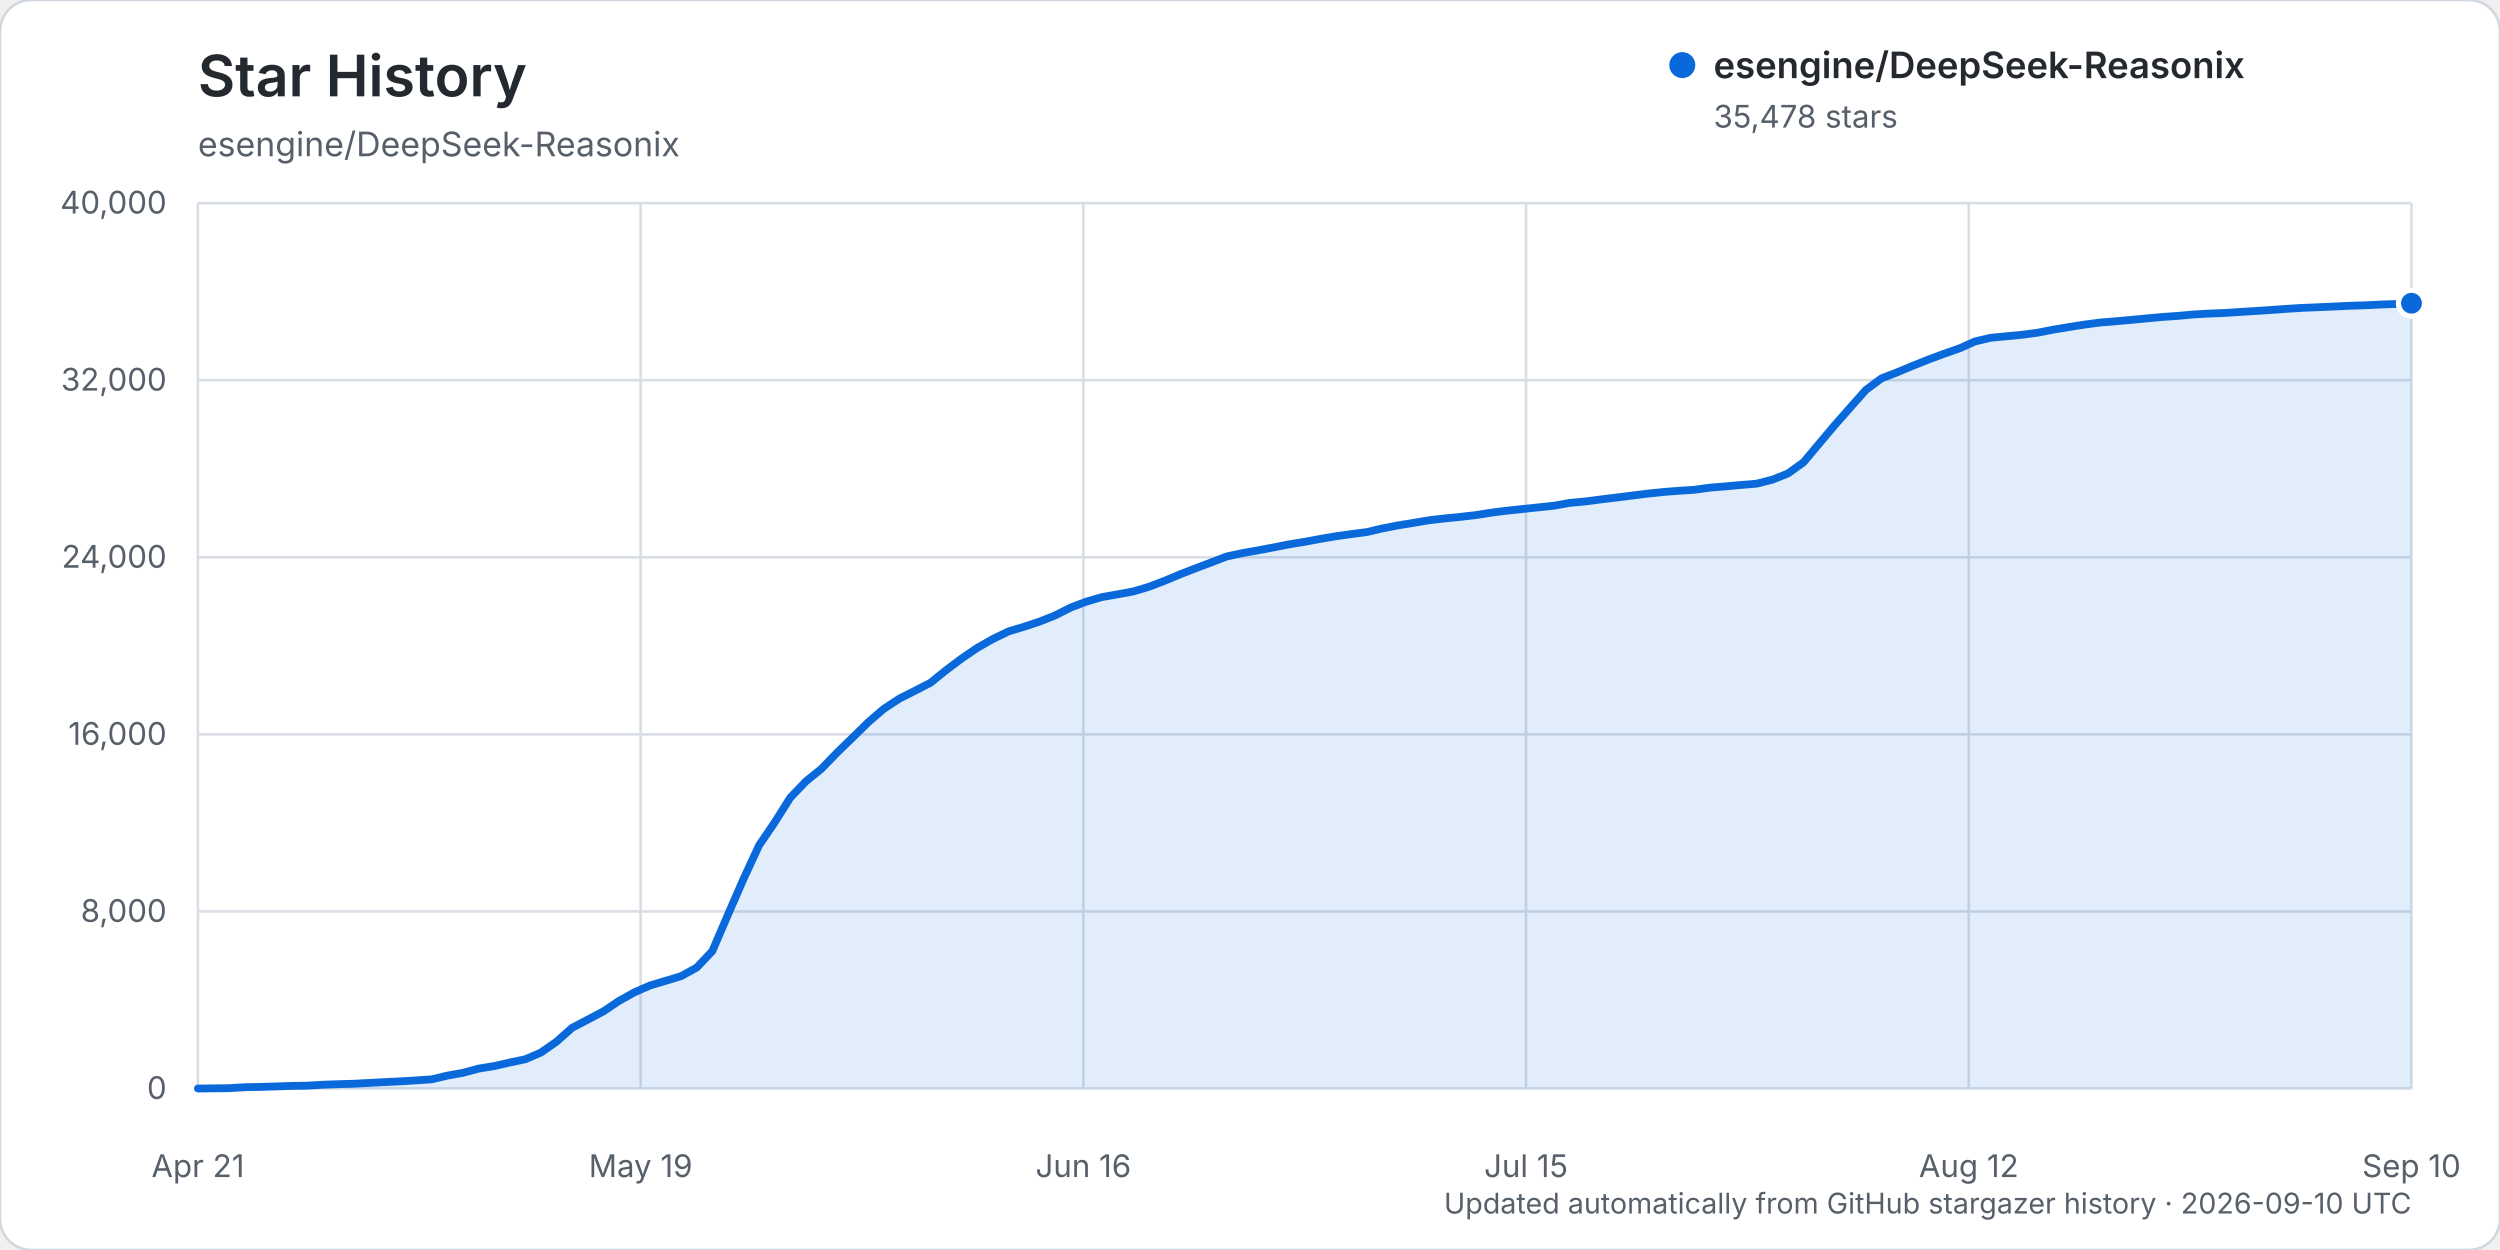
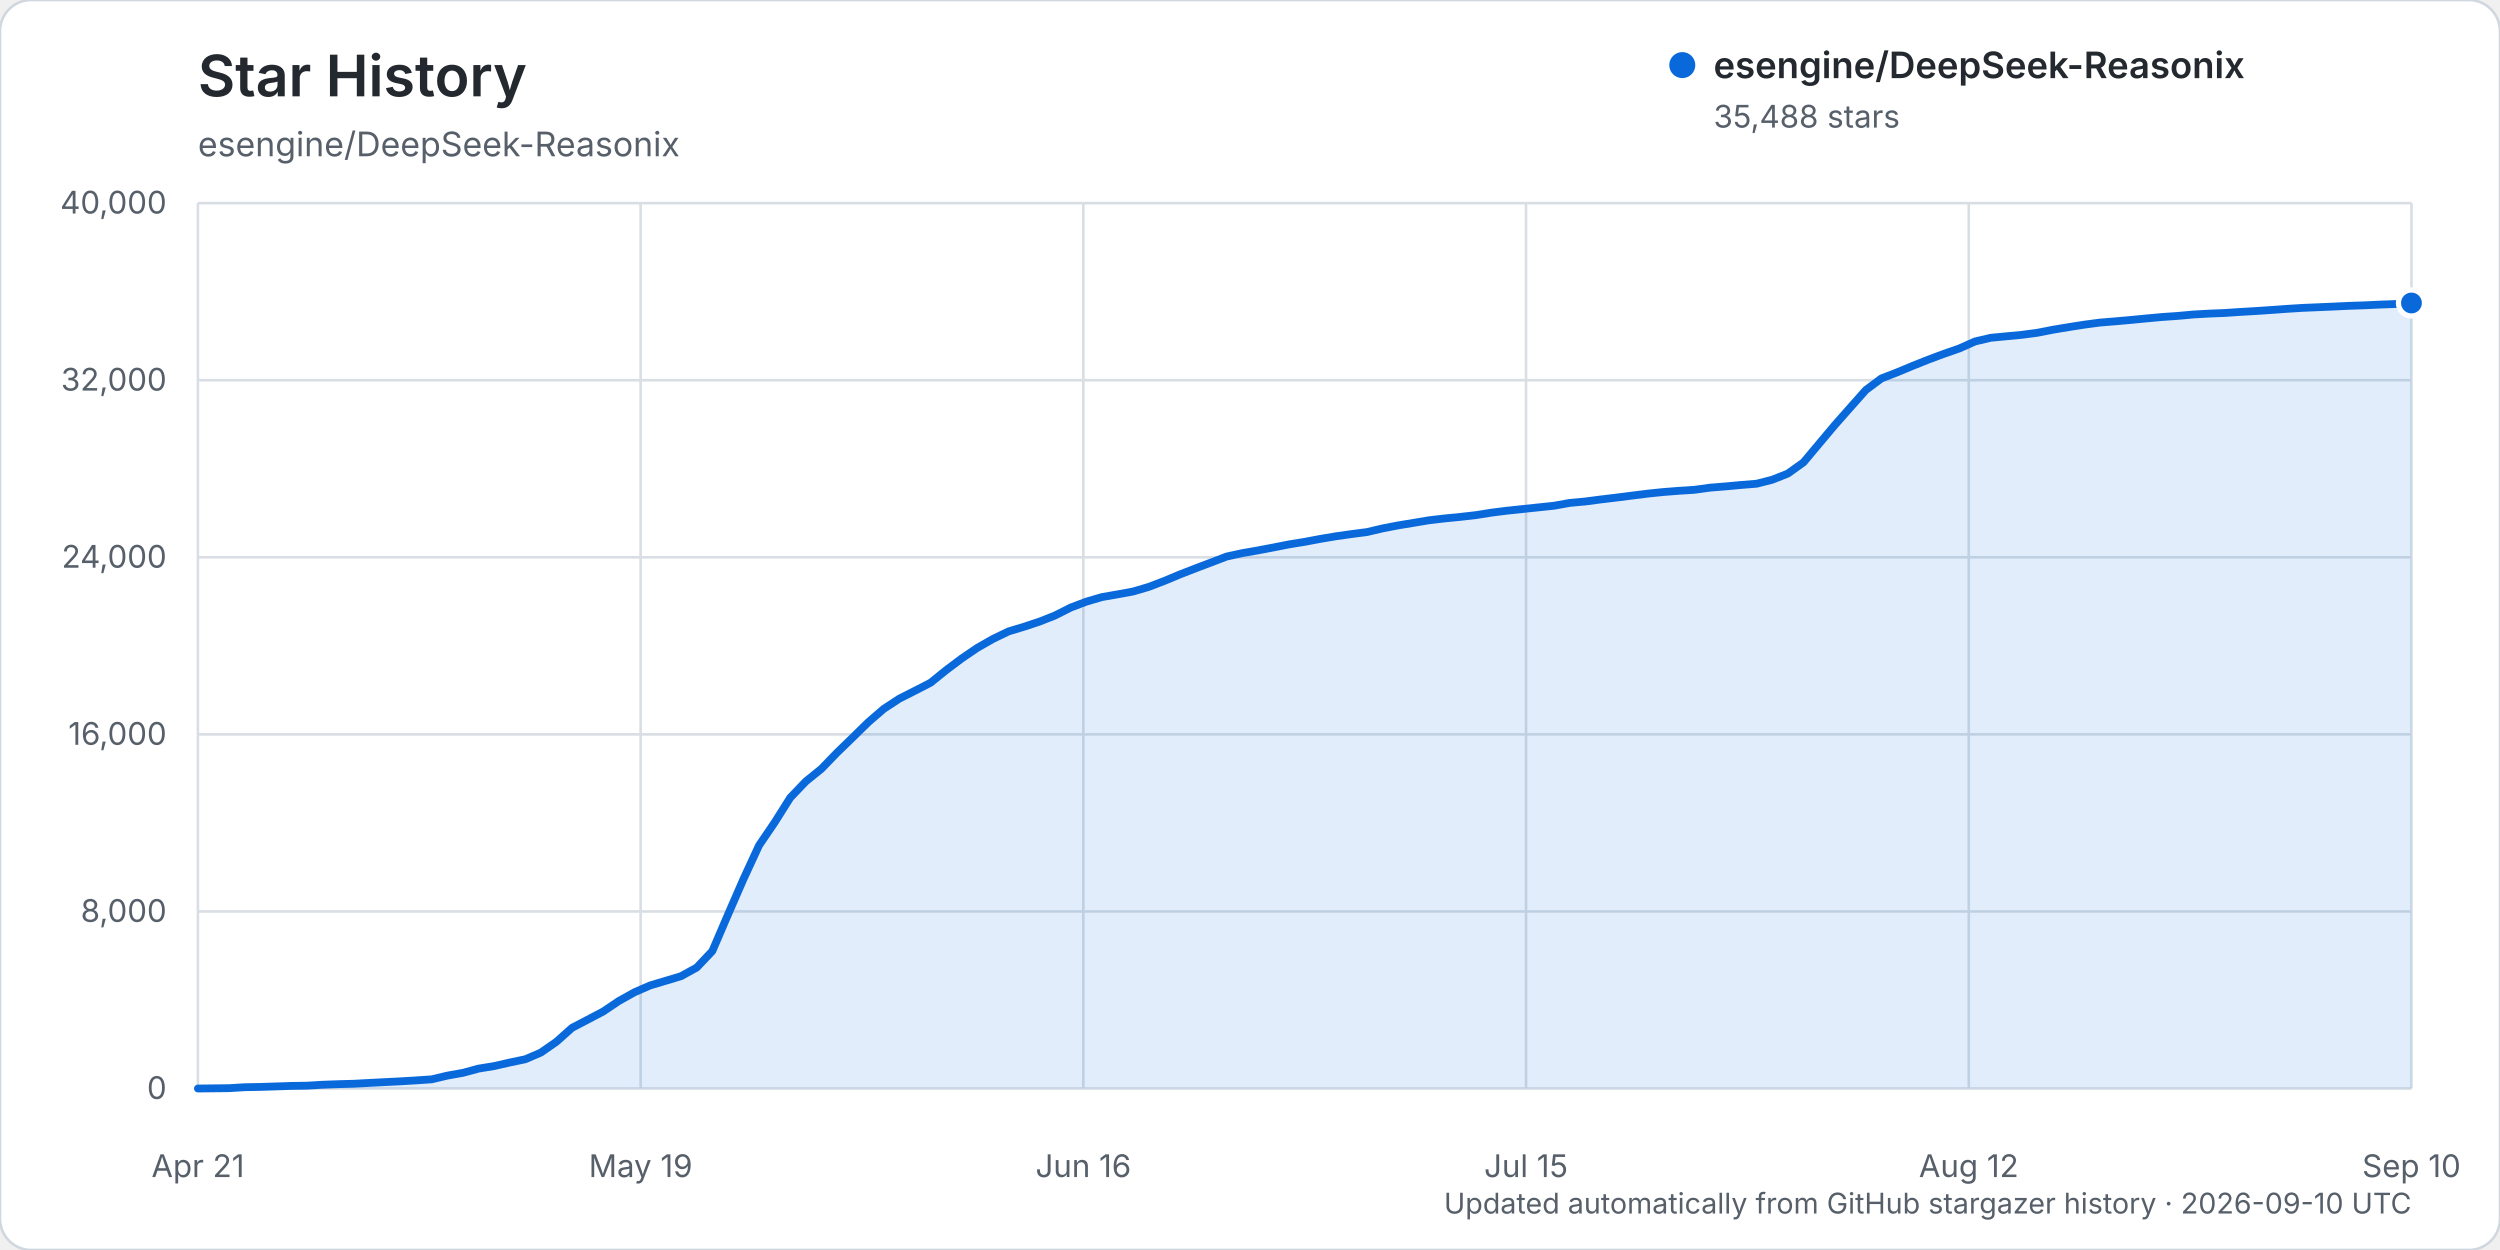
<svg xmlns="http://www.w3.org/2000/svg" width="960" height="480" viewBox="0 0 960 480" role="img" aria-labelledby="title description">
  <rect width="960" height="480" rx="12" fill="#ffffff" stroke="#d0d7de" />
  <text x="76" y="37" fill="#24292f" font-family="-apple-system, BlinkMacSystemFont, 'Segoe UI', sans-serif" font-size="22" font-weight="600">Star History</text>
  <text x="76" y="60" fill="#57606a" font-family="-apple-system, BlinkMacSystemFont, 'Segoe UI', sans-serif" font-size="13">esengine/DeepSeek-Reasonix</text>
  <g font-family="-apple-system, BlinkMacSystemFont, 'Segoe UI', sans-serif">
    <line x1="76" y1="418.00" x2="926" y2="418.00" stroke="#d8dee4" stroke-width="1" />
    <text x="64" y="422.00" text-anchor="end" fill="#57606a" font-size="12">0</text>
    <line x1="76" y1="350.00" x2="926" y2="350.00" stroke="#d8dee4" stroke-width="1" />
    <text x="64" y="354.00" text-anchor="end" fill="#57606a" font-size="12">8,000</text>
    <line x1="76" y1="282.00" x2="926" y2="282.00" stroke="#d8dee4" stroke-width="1" />
    <text x="64" y="286.00" text-anchor="end" fill="#57606a" font-size="12">16,000</text>
    <line x1="76" y1="214.00" x2="926" y2="214.00" stroke="#d8dee4" stroke-width="1" />
    <text x="64" y="218.00" text-anchor="end" fill="#57606a" font-size="12">24,000</text>
    <line x1="76" y1="146.00" x2="926" y2="146.00" stroke="#d8dee4" stroke-width="1" />
    <text x="64" y="150.00" text-anchor="end" fill="#57606a" font-size="12">32,000</text>
    <line x1="76" y1="78.00" x2="926" y2="78.00" stroke="#d8dee4" stroke-width="1" />
    <text x="64" y="82.00" text-anchor="end" fill="#57606a" font-size="12">40,000</text>
    <line x1="76.00" y1="78" x2="76.00" y2="418" stroke="#d8dee4" stroke-width="1" />
    <text x="76.00" y="452" text-anchor="middle" fill="#57606a" font-size="12">Apr 21</text>
    <line x1="246.00" y1="78" x2="246.00" y2="418" stroke="#d8dee4" stroke-width="1" />
    <text x="246.00" y="452" text-anchor="middle" fill="#57606a" font-size="12">May 19</text>
    <line x1="416.00" y1="78" x2="416.00" y2="418" stroke="#d8dee4" stroke-width="1" />
    <text x="416.00" y="452" text-anchor="middle" fill="#57606a" font-size="12">Jun 16</text>
    <line x1="586.00" y1="78" x2="586.00" y2="418" stroke="#d8dee4" stroke-width="1" />
    <text x="586.00" y="452" text-anchor="middle" fill="#57606a" font-size="12">Jul 15</text>
    <line x1="756.00" y1="78" x2="756.00" y2="418" stroke="#d8dee4" stroke-width="1" />
    <text x="756.00" y="452" text-anchor="middle" fill="#57606a" font-size="12">Aug 12</text>
    <line x1="926.00" y1="78" x2="926.00" y2="418" stroke="#d8dee4" stroke-width="1" />
    <text x="926.00" y="452" text-anchor="middle" fill="#57606a" font-size="12">Sep 10</text>
-     <path d="M76.00,417.99 L87.97,417.86 L93.96,417.49 L99.94,417.38 L105.93,417.19 L111.92,416.99 L117.90,416.90 L123.89,416.54 L129.87,416.32 L135.86,416.16 L141.85,415.84 L147.83,415.53 L153.82,415.23 L159.80,414.87 L165.79,414.46 L171.77,413.04 L177.76,411.97 L183.75,410.35 L189.73,409.38 L195.72,408.01 L201.70,406.76 L207.69,404.19 L213.68,400.03 L219.66,394.69 L225.65,391.56 L231.63,388.42 L237.62,384.39 L243.61,381.05 L249.59,378.43 L255.58,376.64 L261.56,374.84 L267.55,371.53 L273.54,365.20 L279.52,351.27 L285.51,337.53 L291.49,324.60 L297.48,315.80 L303.46,306.31 L309.45,300.05 L315.44,295.21 L321.42,289.02 L327.41,283.22 L333.39,277.36 L339.38,272.19 L345.37,268.27 L351.35,265.25 L357.34,262.16 L363.32,257.33 L369.31,252.84 L375.30,248.76 L381.28,245.36 L387.27,242.46 L393.25,240.66 L399.24,238.68 L405.23,236.29 L411.21,233.27 L417.20,231.01 L423.18,229.27 L429.17,228.22 L435.15,227.12 L441.14,225.35 L447.13,223.06 L453.11,220.56 L459.10,218.24 L465.08,215.97 L471.07,213.69 L477.06,212.39 L483.04,211.35 L489.03,210.21 L495.01,209.03 L501.00,208.06 L506.99,206.94 L512.97,205.92 L518.96,205.08 L524.94,204.30 L530.93,202.89 L536.92,201.74 L542.90,200.75 L548.89,199.75 L554.87,199.07 L560.86,198.47 L566.85,197.78 L572.83,196.83 L578.82,196.08 L584.80,195.45 L590.79,194.82 L596.77,194.19 L602.76,193.11 L608.75,192.56 L614.73,191.78 L620.72,191.06 L626.70,190.30 L632.69,189.55 L638.68,188.93 L644.66,188.46 L650.65,188.08 L656.63,187.25 L662.62,186.77 L668.61,186.22 L674.59,185.73 L680.58,184.20 L686.56,181.82 L692.55,177.53 L698.54,170.38 L704.52,163.27 L710.51,156.49 L716.49,149.75 L722.48,145.29 L728.46,142.99 L734.45,140.49 L740.44,138.10 L746.42,135.87 L752.41,133.79 L758.39,131.12 L764.38,129.71 L770.37,129.13 L776.35,128.57 L782.34,127.78 L788.32,126.61 L794.31,125.61 L800.30,124.67 L806.28,123.87 L812.27,123.38 L818.25,122.85 L824.24,122.28 L830.23,121.72 L836.21,121.31 L842.20,120.76 L848.18,120.42 L854.17,120.18 L860.15,119.79 L866.14,119.43 L872.13,119.03 L878.11,118.60 L884.10,118.22 L890.08,117.98 L896.07,117.71 L902.06,117.43 L908.04,117.24 L914.03,116.95 L920.01,116.73 L926.00,116.44 L926.00,418.00 L76.00,418.00 Z" fill="#0969da" opacity="0.12" />
-     <path d="M76.00,417.99 L87.97,417.86 L93.96,417.49 L99.94,417.38 L105.93,417.19 L111.92,416.99 L117.90,416.90 L123.89,416.54 L129.87,416.32 L135.86,416.16 L141.85,415.84 L147.83,415.53 L153.82,415.23 L159.80,414.87 L165.79,414.46 L171.77,413.04 L177.76,411.97 L183.75,410.35 L189.73,409.38 L195.72,408.01 L201.70,406.76 L207.69,404.19 L213.68,400.03 L219.66,394.69 L225.65,391.56 L231.63,388.42 L237.62,384.39 L243.61,381.05 L249.59,378.43 L255.58,376.64 L261.56,374.84 L267.55,371.53 L273.54,365.20 L279.52,351.27 L285.51,337.53 L291.49,324.60 L297.48,315.80 L303.46,306.31 L309.45,300.05 L315.44,295.21 L321.42,289.02 L327.41,283.22 L333.39,277.36 L339.38,272.19 L345.37,268.27 L351.35,265.25 L357.34,262.16 L363.32,257.33 L369.31,252.84 L375.30,248.76 L381.28,245.36 L387.27,242.46 L393.25,240.66 L399.24,238.68 L405.23,236.29 L411.21,233.27 L417.20,231.01 L423.18,229.27 L429.17,228.22 L435.15,227.12 L441.14,225.35 L447.13,223.06 L453.11,220.56 L459.10,218.24 L465.08,215.97 L471.07,213.69 L477.06,212.39 L483.04,211.35 L489.03,210.21 L495.01,209.03 L501.00,208.06 L506.99,206.94 L512.97,205.92 L518.96,205.08 L524.94,204.30 L530.93,202.89 L536.92,201.74 L542.90,200.75 L548.89,199.75 L554.87,199.07 L560.86,198.47 L566.85,197.78 L572.83,196.83 L578.82,196.08 L584.80,195.45 L590.79,194.82 L596.77,194.19 L602.76,193.11 L608.75,192.56 L614.73,191.78 L620.72,191.06 L626.70,190.30 L632.69,189.55 L638.68,188.93 L644.66,188.46 L650.65,188.08 L656.63,187.25 L662.62,186.77 L668.61,186.22 L674.59,185.73 L680.58,184.20 L686.56,181.82 L692.55,177.53 L698.54,170.38 L704.52,163.27 L710.51,156.49 L716.49,149.75 L722.48,145.29 L728.46,142.99 L734.45,140.49 L740.44,138.10 L746.42,135.87 L752.41,133.79 L758.39,131.12 L764.38,129.71 L770.37,129.13 L776.35,128.57 L782.34,127.78 L788.32,126.61 L794.31,125.61 L800.30,124.67 L806.28,123.87 L812.27,123.38 L818.25,122.85 L824.24,122.28 L830.23,121.72 L836.21,121.31 L842.20,120.76 L848.18,120.42 L854.17,120.18 L860.15,119.79 L866.14,119.43 L872.13,119.03 L878.11,118.60 L884.10,118.22 L890.08,117.98 L896.07,117.71 L902.06,117.43 L908.04,117.24 L914.03,116.95 L920.01,116.73 L926.00,116.44" fill="none" stroke="#0969da" stroke-width="3" stroke-linecap="round" stroke-linejoin="round" />
-     <circle cx="926.00" cy="116.44" r="5" fill="#0969da" stroke="#ffffff" stroke-width="2" />
+     <path d="M76.00,417.99 L87.97,417.86 L93.96,417.49 L99.94,417.38 L105.93,417.19 L111.92,416.99 L117.90,416.90 L123.89,416.54 L129.87,416.32 L135.86,416.16 L141.85,415.84 L147.83,415.53 L153.82,415.23 L159.80,414.87 L165.79,414.46 L171.77,413.04 L177.76,411.97 L183.75,410.35 L189.73,409.38 L195.72,408.01 L201.70,406.76 L207.69,404.19 L213.68,400.03 L219.66,394.69 L225.65,391.56 L231.63,388.42 L237.62,384.39 L243.61,381.05 L249.59,378.43 L255.58,376.64 L261.56,374.84 L267.55,371.53 L273.54,365.20 L279.52,351.27 L285.51,337.53 L291.49,324.60 L297.48,315.80 L303.46,306.31 L309.45,300.05 L315.44,295.21 L321.42,289.02 L327.41,283.22 L333.39,277.36 L339.38,272.19 L345.37,268.27 L351.35,265.25 L357.34,262.17 L363.32,257.34 L369.31,252.84 L375.30,248.77 L381.28,245.36 L387.27,242.47 L393.25,240.66 L399.24,238.68 L405.23,236.30 L411.21,233.28 L417.20,231.02 L423.18,229.27 L429.17,228.23 L435.15,227.13 L441.14,225.36 L447.13,223.07 L453.11,220.57 L459.10,218.25 L465.08,215.98 L471.07,213.70 L477.06,212.40 L483.04,211.36 L489.03,210.22 L495.01,209.04 L501.00,208.07 L506.99,206.94 L512.97,205.93 L518.96,205.09 L524.94,204.31 L530.93,202.90 L536.92,201.75 L542.90,200.76 L548.89,199.76 L554.87,199.07 L560.86,198.48 L566.85,197.79 L572.83,196.84 L578.82,196.09 L584.80,195.46 L590.79,194.83 L596.77,194.20 L602.76,193.12 L608.75,192.57 L614.73,191.79 L620.72,191.07 L626.70,190.31 L632.69,189.56 L638.68,188.94 L644.66,188.47 L650.65,188.09 L656.63,187.26 L662.62,186.78 L668.61,186.23 L674.59,185.74 L680.58,184.21 L686.56,181.83 L692.55,177.54 L698.54,170.39 L704.52,163.28 L710.51,156.50 L716.49,149.76 L722.48,145.30 L728.46,143.00 L734.45,140.50 L740.44,138.11 L746.42,135.88 L752.41,133.80 L758.39,131.13 L764.38,129.72 L770.37,129.14 L776.35,128.58 L782.34,127.79 L788.32,126.62 L794.31,125.62 L800.30,124.68 L806.28,123.88 L812.27,123.39 L818.25,122.86 L824.24,122.28 L830.23,121.73 L836.21,121.32 L842.20,120.77 L848.18,120.43 L854.17,120.19 L860.15,119.79 L866.14,119.44 L872.13,119.04 L878.11,118.61 L884.10,118.23 L890.08,117.98 L896.07,117.72 L902.06,117.44 L908.04,117.24 L914.03,116.96 L920.01,116.74 L926.00,116.35 L926.00,418.00 L76.00,418.00 Z" fill="#0969da" opacity="0.12" />
+     <path d="M76.00,417.99 L87.97,417.86 L93.96,417.49 L99.94,417.38 L105.93,417.19 L111.92,416.99 L117.90,416.90 L123.89,416.54 L129.87,416.32 L135.86,416.16 L141.85,415.84 L147.83,415.53 L153.82,415.23 L159.80,414.87 L165.79,414.46 L171.77,413.04 L177.76,411.97 L183.75,410.35 L189.73,409.38 L195.72,408.01 L201.70,406.76 L207.69,404.19 L213.68,400.03 L219.66,394.69 L225.65,391.56 L231.63,388.42 L237.62,384.39 L243.61,381.05 L249.59,378.43 L255.58,376.64 L261.56,374.84 L267.55,371.53 L273.54,365.20 L279.52,351.27 L285.51,337.53 L291.49,324.60 L297.48,315.80 L303.46,306.31 L309.45,300.05 L315.44,295.21 L321.42,289.02 L327.41,283.22 L333.39,277.36 L339.38,272.19 L345.37,268.27 L351.35,265.25 L357.34,262.17 L363.32,257.34 L369.31,252.84 L375.30,248.77 L381.28,245.36 L387.27,242.47 L393.25,240.66 L399.24,238.68 L405.23,236.30 L411.21,233.28 L417.20,231.02 L423.18,229.27 L429.17,228.23 L435.15,227.13 L441.14,225.36 L447.13,223.07 L453.11,220.57 L459.10,218.25 L465.08,215.98 L471.07,213.70 L477.06,212.40 L483.04,211.36 L489.03,210.22 L495.01,209.04 L501.00,208.07 L506.99,206.94 L512.97,205.93 L518.96,205.09 L524.94,204.31 L530.93,202.90 L536.92,201.75 L542.90,200.76 L548.89,199.76 L554.87,199.07 L560.86,198.48 L566.85,197.79 L572.83,196.84 L578.82,196.09 L584.80,195.46 L590.79,194.83 L596.77,194.20 L602.76,193.12 L608.75,192.57 L614.73,191.79 L620.72,191.07 L626.70,190.31 L632.69,189.56 L638.68,188.94 L644.66,188.47 L650.65,188.09 L656.63,187.26 L662.62,186.78 L668.61,186.23 L674.59,185.74 L680.58,184.21 L686.56,181.83 L692.55,177.54 L698.54,170.39 L704.52,163.28 L710.51,156.50 L716.49,149.76 L722.48,145.30 L728.46,143.00 L734.45,140.50 L740.44,138.11 L746.42,135.88 L752.41,133.80 L758.39,131.13 L764.38,129.72 L770.37,129.14 L776.35,128.58 L782.34,127.79 L788.32,126.62 L794.31,125.62 L800.30,124.68 L806.28,123.88 L812.27,123.39 L818.25,122.86 L824.24,122.28 L830.23,121.73 L836.21,121.32 L842.20,120.77 L848.18,120.43 L854.17,120.19 L860.15,119.79 L866.14,119.44 L872.13,119.04 L878.11,118.61 L884.10,118.23 L890.08,117.98 L896.07,117.72 L902.06,117.44 L908.04,117.24 L914.03,116.96 L920.01,116.74 L926.00,116.35" fill="none" stroke="#0969da" stroke-width="3" stroke-linecap="round" stroke-linejoin="round" />
+     <circle cx="926.00" cy="116.35" r="5" fill="#0969da" stroke="#ffffff" stroke-width="2" />
    <g transform="translate(646, 25)">
      <circle cx="0" cy="0" r="5" fill="#0969da" />
      <text x="12" y="5" fill="#24292f" font-size="14" font-weight="600">esengine/DeepSeek-Reasonix</text>
-       <text x="12" y="24" fill="#57606a" font-size="12">35,478 stars</text>
+       <text x="12" y="24" fill="#57606a" font-size="12">35,488 stars</text>
    </g>
    <text x="926" y="466" text-anchor="end" fill="#57606a" font-size="11">Updated automatically from GitHub stargazer history · 2026-09-10 UTC</text>
  </g>
</svg>
